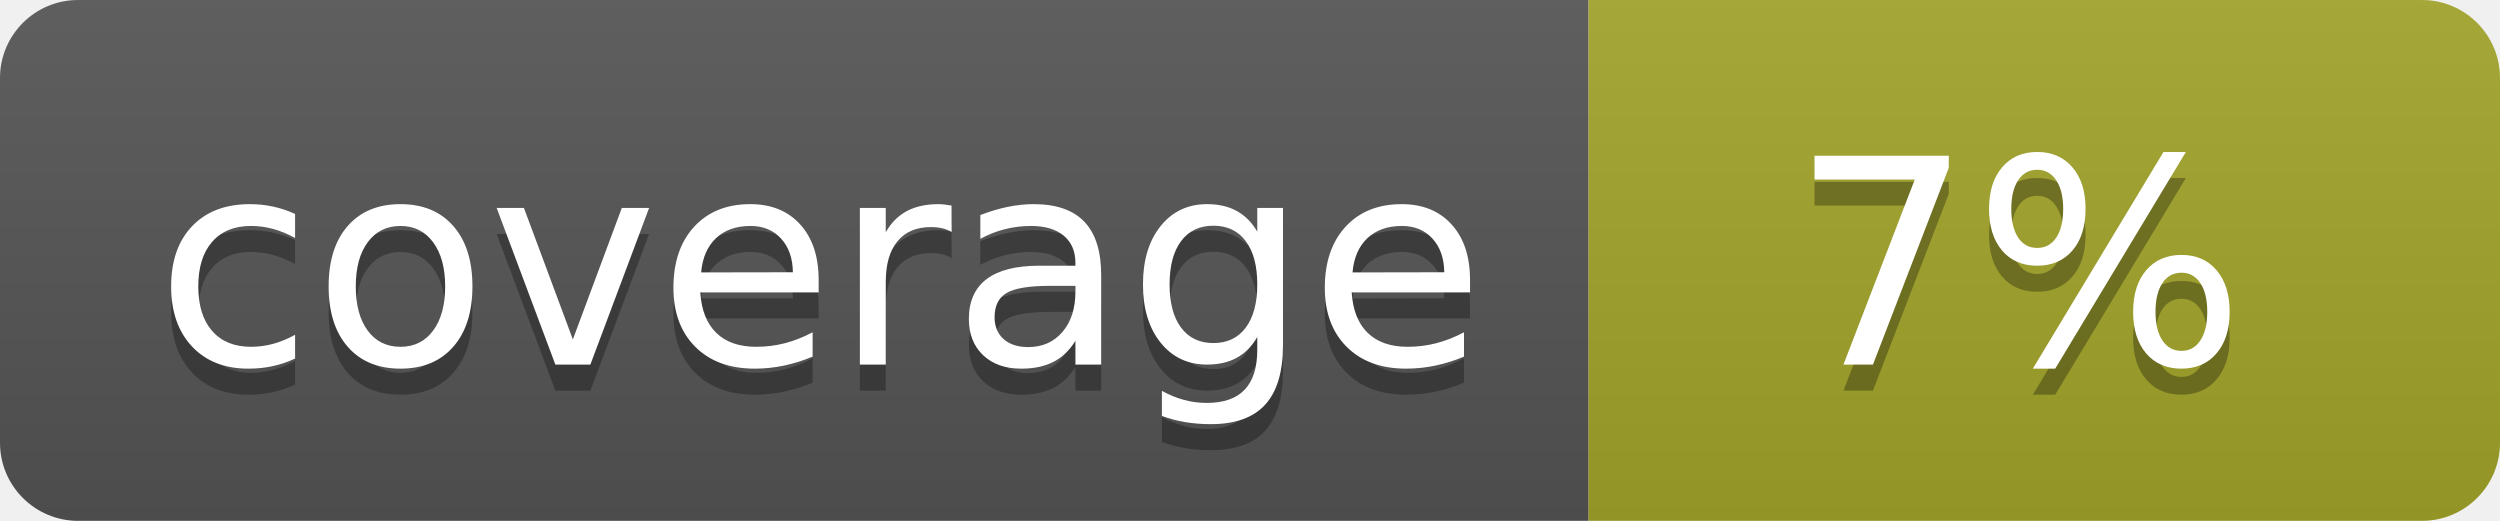
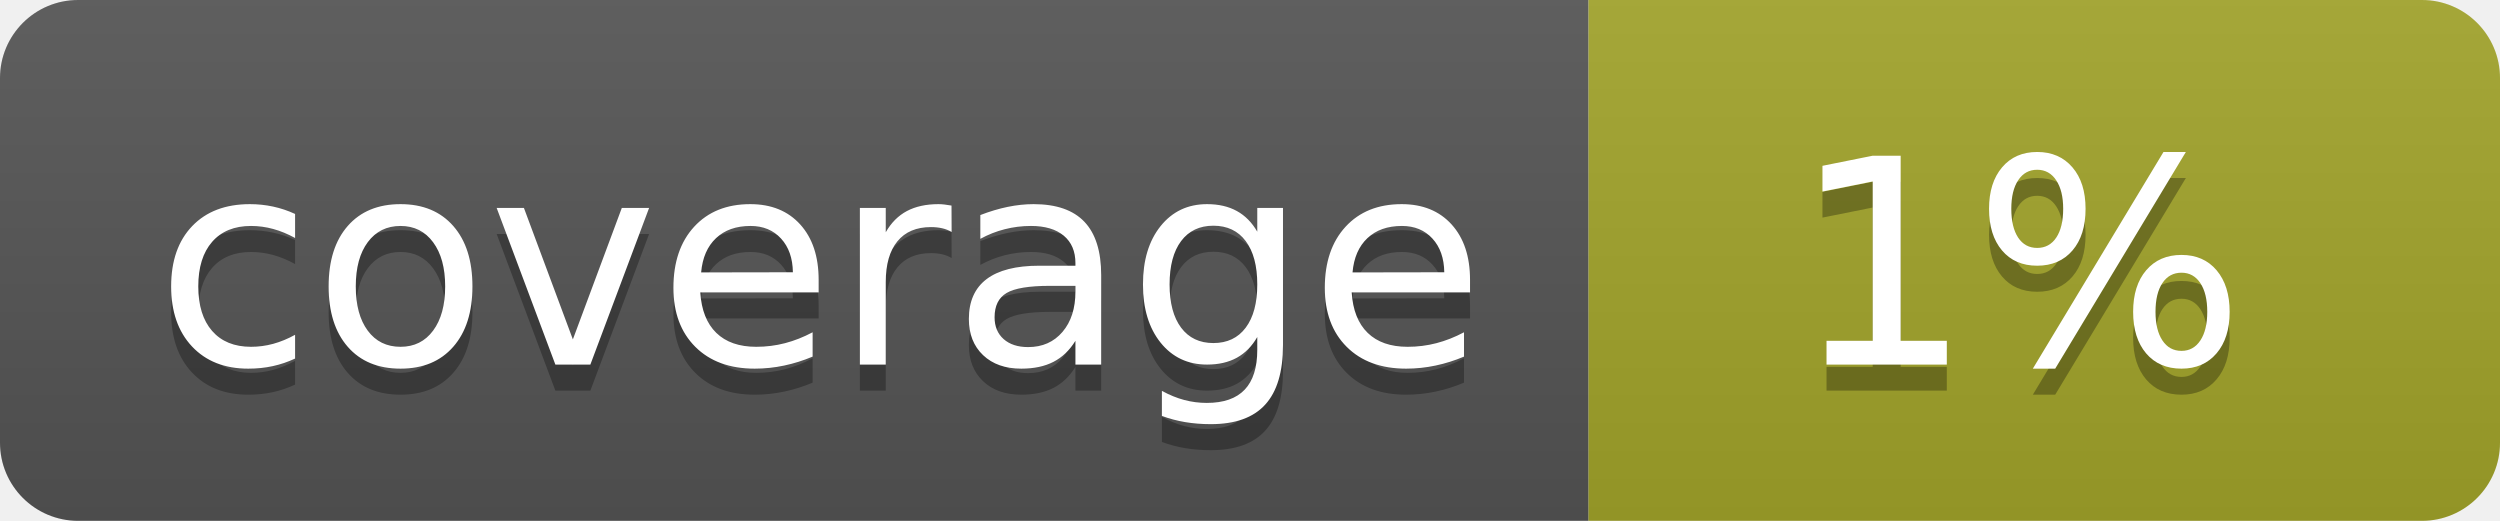
<svg xmlns="http://www.w3.org/2000/svg" width="96" height="20">
  <linearGradient id="b" x2="0" y2="100%">
    <stop offset="0" stop-color="#bbb" stop-opacity=".1" />
    <stop offset="1" stop-opacity=".1" />
  </linearGradient>
  <clipPath id="a">
    <rect width="96" height="20" rx="3" fill="#fff" />
  </clipPath>
  <g clip-path="url(#a)">
    <path fill="#555" d="M0 0h61v20H0z" />
    <path fill="#A3A52A" d="M61 0h35v20H61z" />
    <path fill="url(#b)" d="M0 0h96v20H0z" />
  </g>
  <g fill="#fff" text-anchor="middle" font-family="DejaVu Sans,Verdana,Geneva,sans-serif" font-size="110">
    <text x="315" y="150" fill="#010101" fill-opacity=".3" transform="scale(.1)" textLength="510">coverage</text>
    <text x="315" y="140" transform="scale(.1)" textLength="510">coverage</text>
-     <text x="775" y="150" fill="#010101" fill-opacity=".3" transform="scale(.1)" textLength="250">7%</text>
-     <text x="775" y="140" transform="scale(.1)" textLength="250">7%</text>
+     <text x="775" y="150" fill="#010101" fill-opacity=".3" transform="scale(.1)" textLength="250">1%</text>
+     <text x="775" y="140" transform="scale(.1)" textLength="250">1%</text>
  </g>
</svg>
